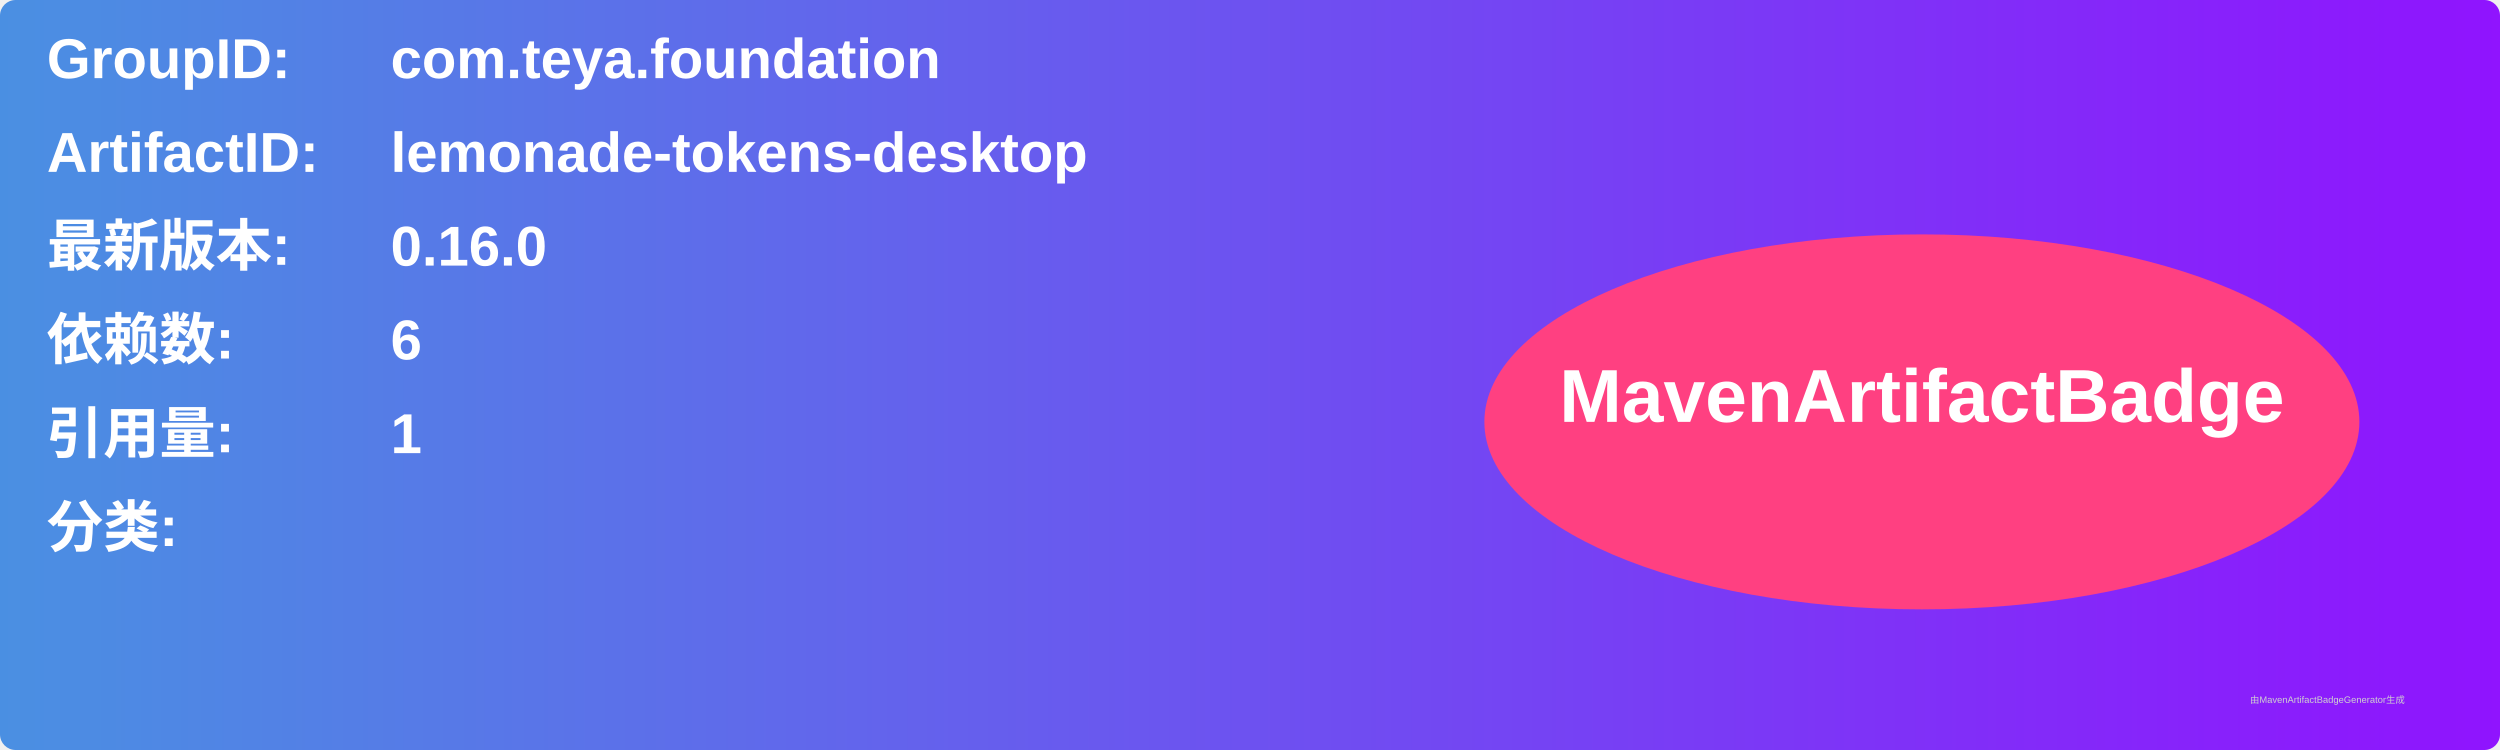
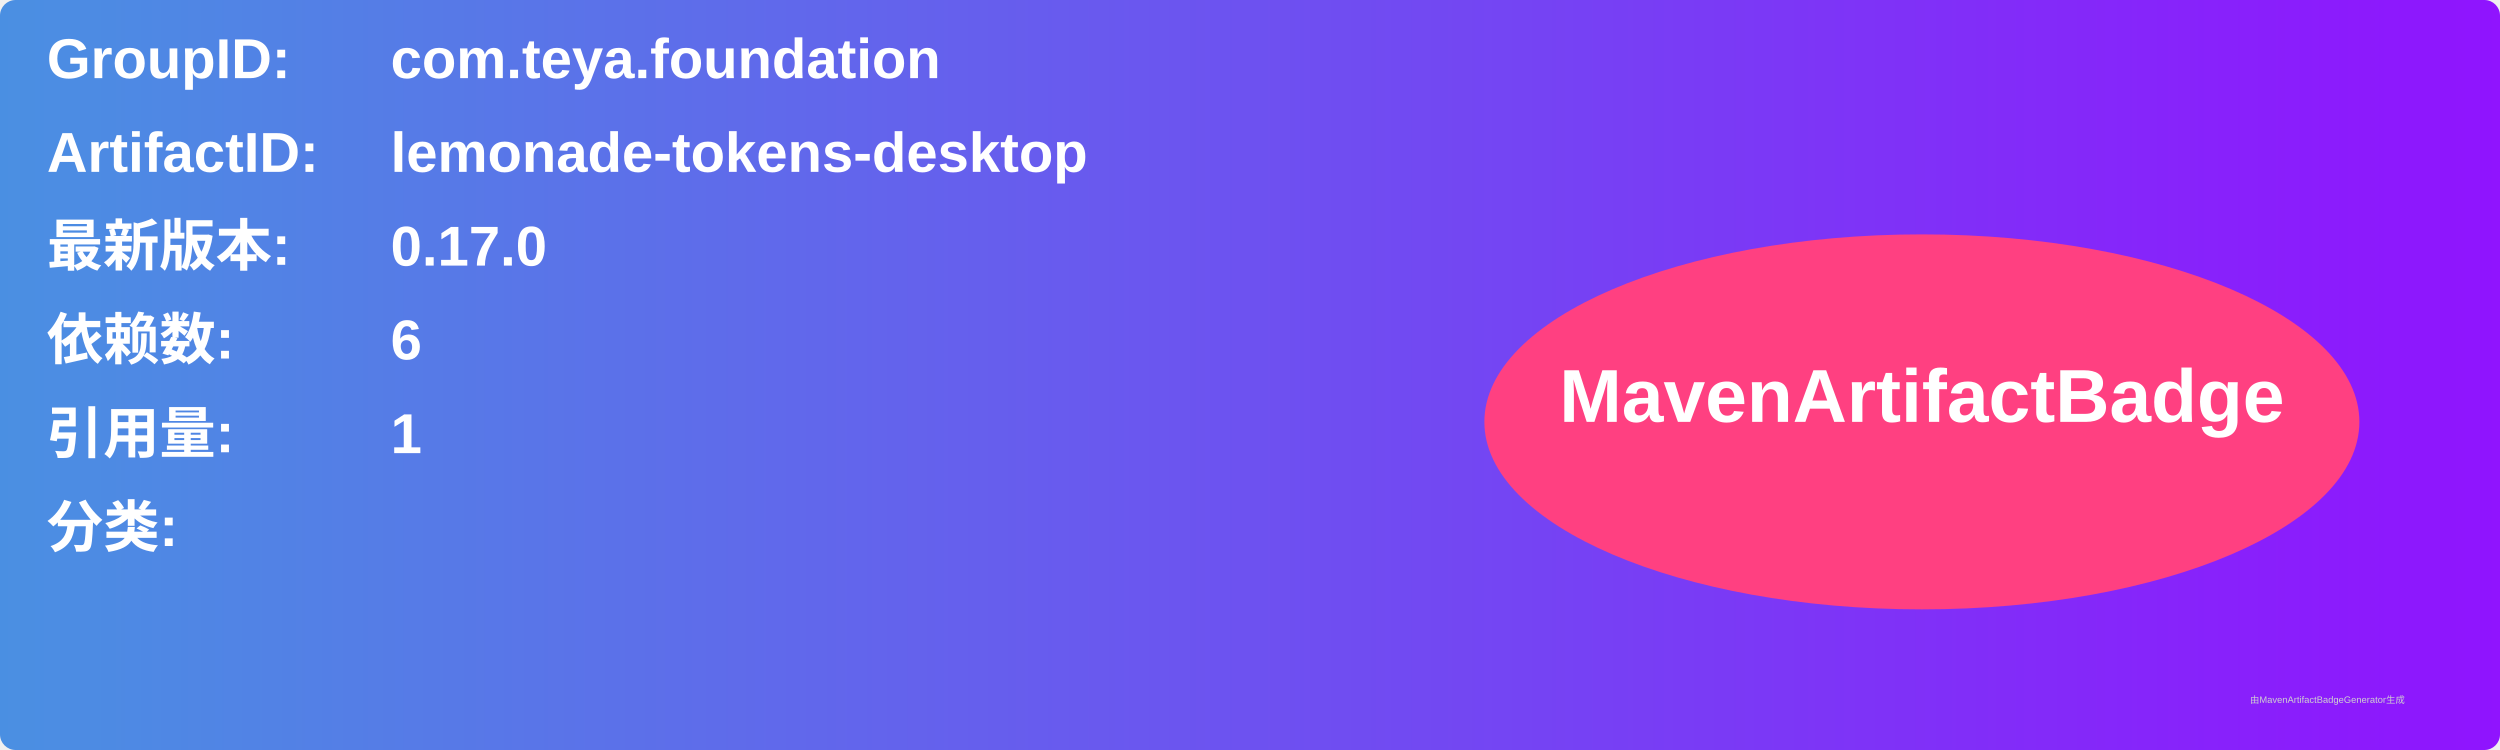
<svg xmlns="http://www.w3.org/2000/svg" width="800" height="240" viewBox="0 0 800 240">
  <linearGradient id="grad" x1="0%" y1="0%" x2="100%" y2="0%">
    <stop offset="0%" stop-color="#4a90e2" />
    <stop offset="100%" stop-color="#9013fe" />
  </linearGradient>
  <rect width="100%" height="100%" rx="5" ry="5" fill="url(#grad)" />
  <g transform="translate(15, 15)">
    <text x="0" y="10" font-family="Arial" font-size="18" fill="white" font-weight="bold" width="260">GroupID:</text>
    <text x="110" y="10" font-family="Arial" font-size="18" fill="white" font-weight="bold" width="460">com.teya.foundation</text>
    <text x="0" y="40" font-family="Arial" font-size="18" fill="white" font-weight="bold" width="260">ArtifactID:</text>
    <text x="110" y="40" font-family="Arial" font-size="18" fill="white" font-weight="bold" width="460">lemonade-tokens-desktop</text>
    <text x="0" y="70" font-family="Arial" font-size="18" fill="white" font-weight="bold">最新版本:</text>
    <text x="110" y="70" font-family="Arial" font-size="18" fill="white" font-weight="bold">
-       <tspan font-weight="bold">0.16.0</tspan>
+       <tspan font-weight="bold">0.17.0</tspan>
    </text>
    <text x="0" y="100" font-family="Arial" font-size="18" fill="white" font-weight="bold">依赖数: </text>
    <text x="110" y="100" font-family="Arial" font-size="18" fill="white">
      <tspan font-weight="bold">6</tspan>
    </text>
    <text x="0" y="130" font-family="Arial" font-size="18" fill="white" font-weight="bold">引用量: </text>
    <text x="110" y="130" font-family="Arial" font-size="18" fill="white">
      <tspan font-weight="bold">1</tspan>
    </text>
    <text x="0" y="160" font-family="Arial" font-size="18" fill="white" font-weight="bold">分类:</text>
    <text x="10" y="190" font-family="Arial" font-size="10" fill="white">
      <tspan font-weight="bold" />
    </text>
    <ellipse cx="600" cy="120" rx="140" ry="60" fill="#ff4081" />
    <text x="600" y="120" text-anchor="middle" font-family="Arial" font-size="24" fill="white" font-weight="bold">MavenArtifactBadge</text>
  </g>
  <text x="720" y="225" font-family="Arial" font-size="3" fill="#d0d0d0">由MavenArtifactBadgeGenerator生成</text>
</svg>
